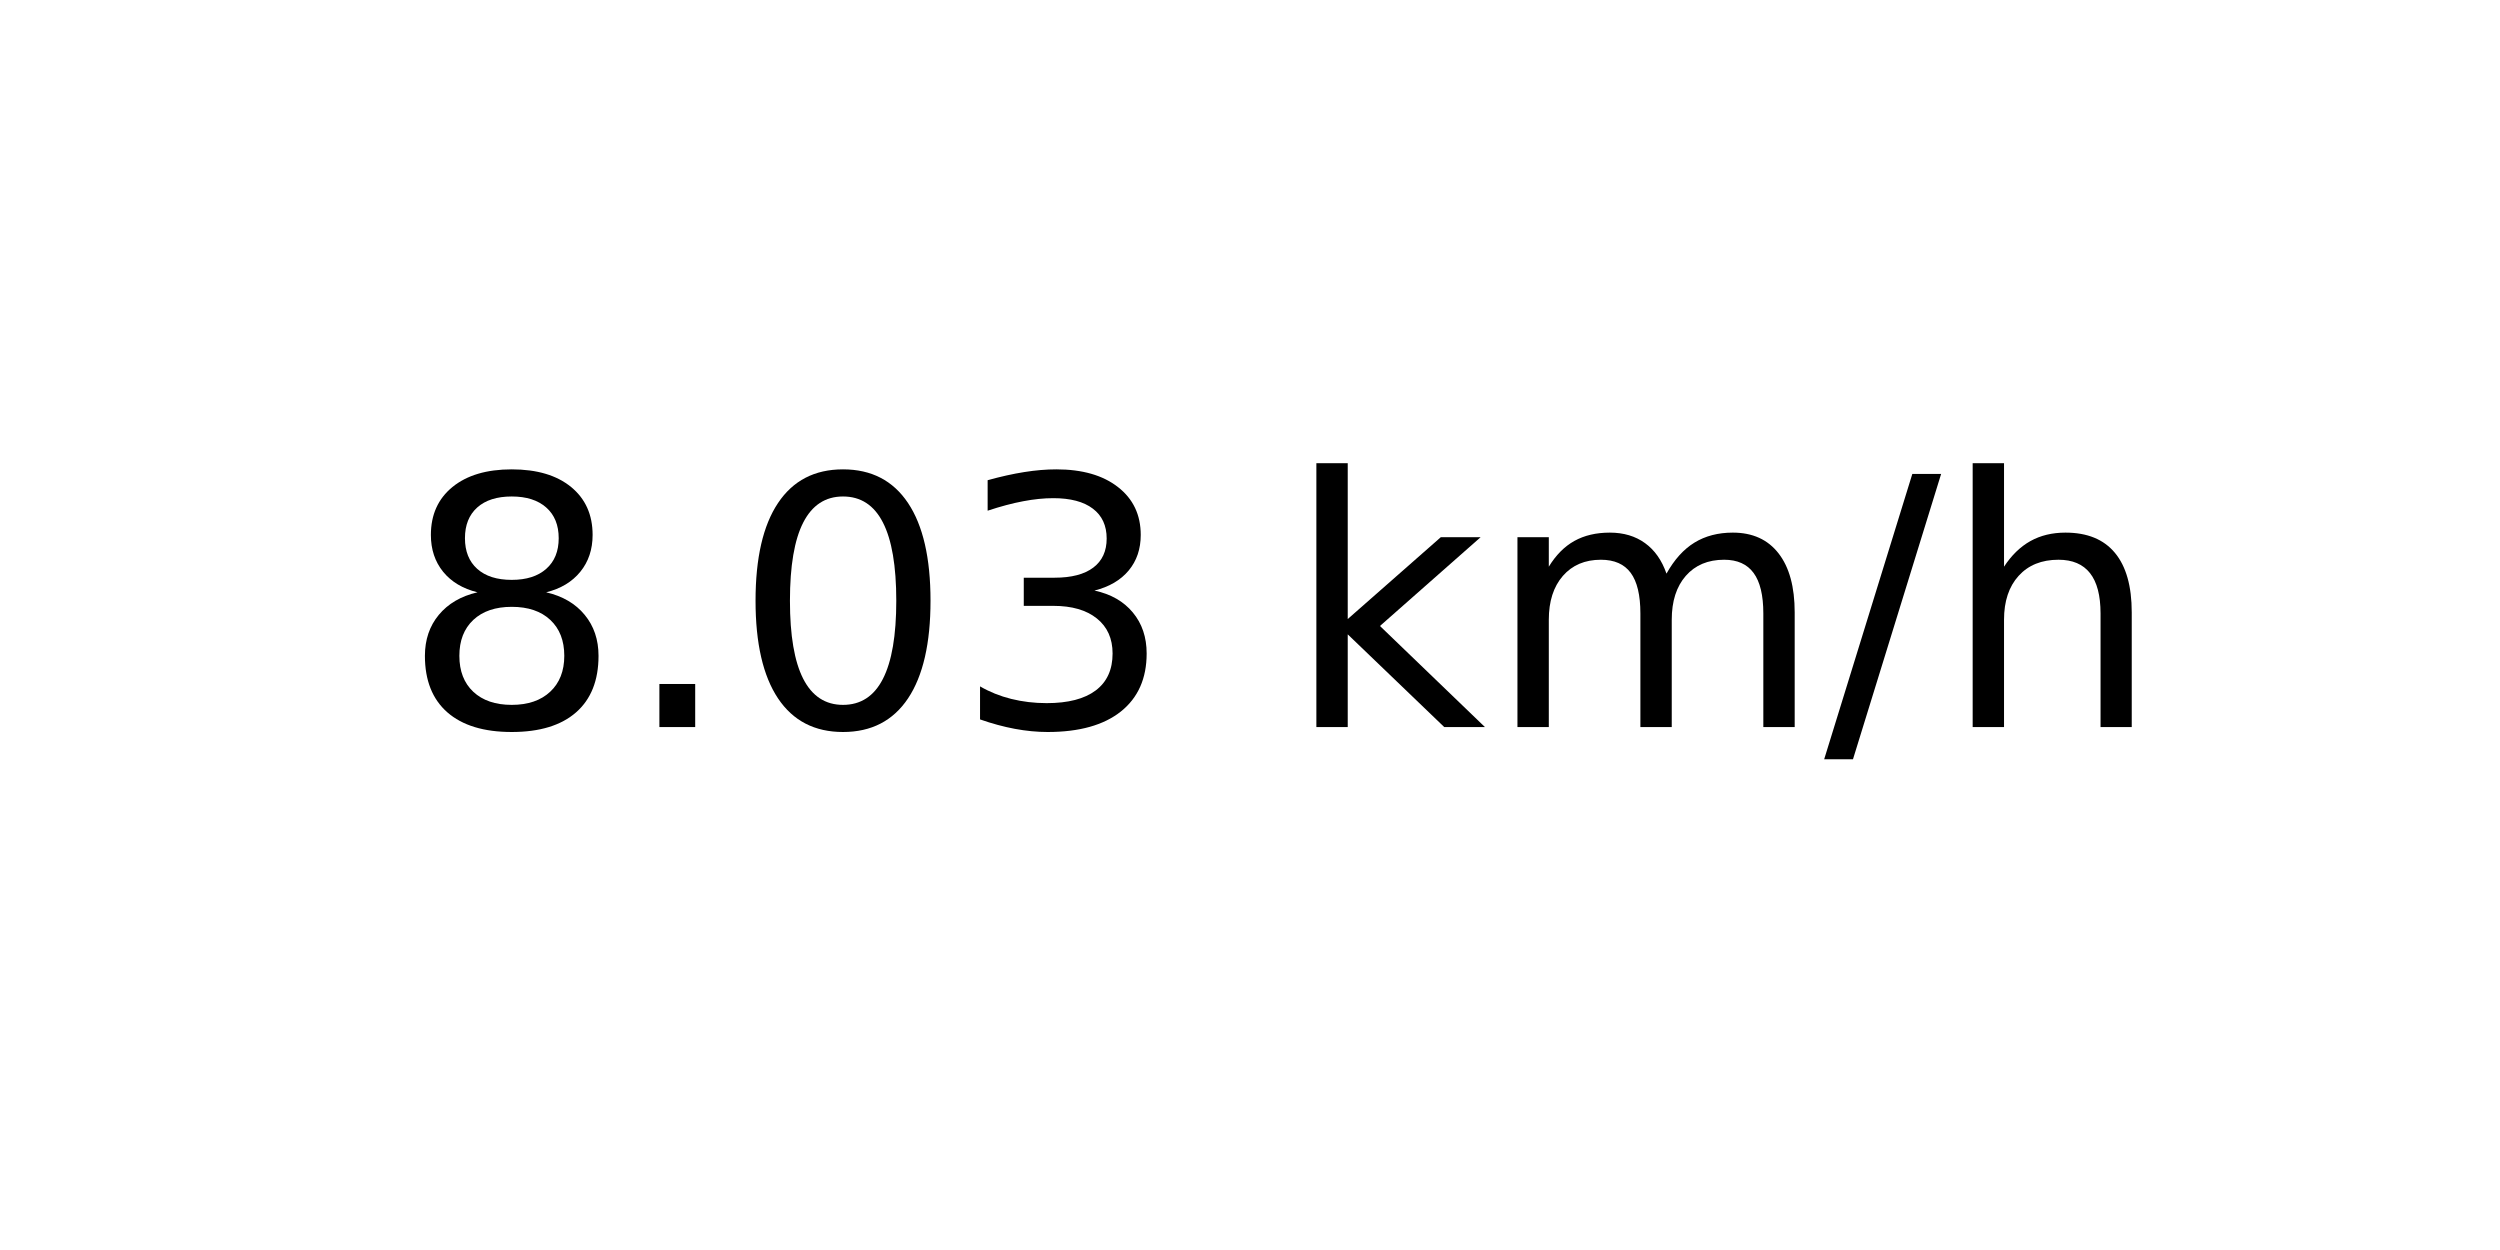
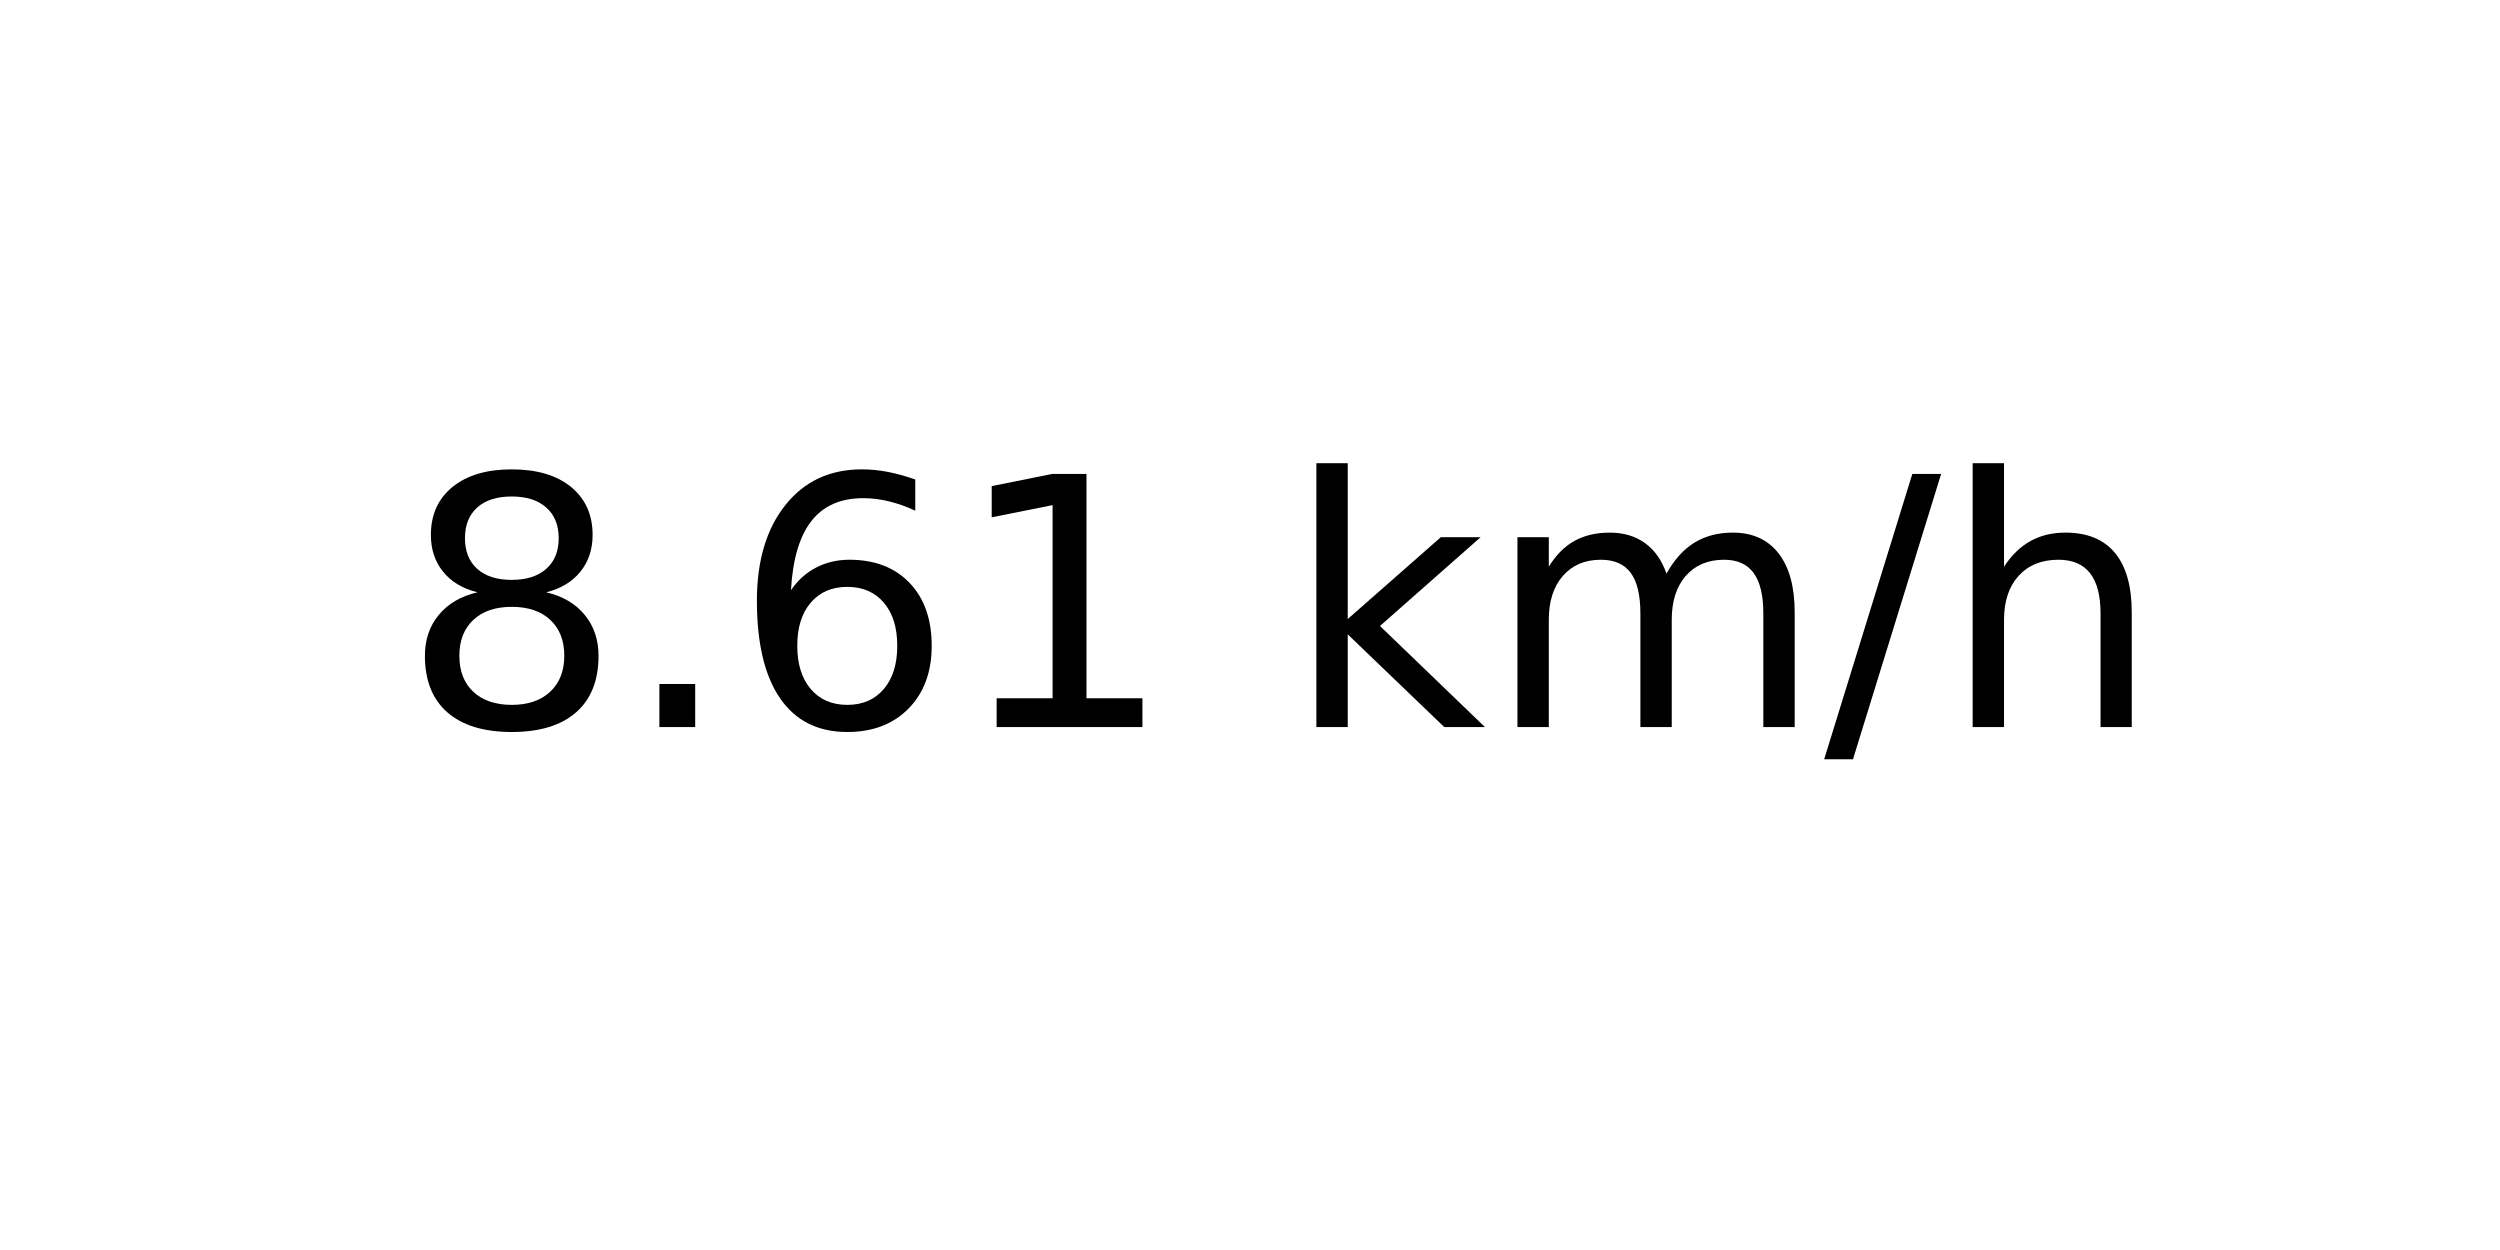
<svg xmlns="http://www.w3.org/2000/svg" xmlns:xlink="http://www.w3.org/1999/xlink" width="72pt" height="36pt" viewBox="0 0 72 36" version="1.1">
  <defs>
    <style type="text/css">*{stroke-linejoin: round; stroke-linecap: butt}</style>
  </defs>
  <g id="figure_1">
    <g id="axes_1">
      <g id="text_1">
        <g transform="translate(11.55937 20.93937) scale(0.1 -0.1)">
          <defs>
            <path id="DejaVuSans-38" d="M 2034 2216  Q 1584 2216 1326 1975  Q 1069 1734 1069 1313  Q 1069 891 1326 650  Q 1584 409 2034 409  Q 2484 409 2743 651  Q 3003 894 3003 1313  Q 3003 1734 2745 1975  Q 2488 2216 2034 2216  z M 1403 2484  Q 997 2584 770 2862  Q 544 3141 544 3541  Q 544 4100 942 4425  Q 1341 4750 2034 4750  Q 2731 4750 3128 4425  Q 3525 4100 3525 3541  Q 3525 3141 3298 2862  Q 3072 2584 2669 2484  Q 3125 2378 3379 2068  Q 3634 1759 3634 1313  Q 3634 634 3220 271  Q 2806 -91 2034 -91  Q 1263 -91 848 271  Q 434 634 434 1313  Q 434 1759 690 2068  Q 947 2378 1403 2484  z M 1172 3481  Q 1172 3119 1398 2916  Q 1625 2713 2034 2713  Q 2441 2713 2670 2916  Q 2900 3119 2900 3481  Q 2900 3844 2670 4047  Q 2441 4250 2034 4250  Q 1625 4250 1398 4047  Q 1172 3844 1172 3481  z " transform="scale(0.015625)" />
            <path id="DejaVuSans-2e" d="M 684 794  L 1344 794  L 1344 0  L 684 0  L 684 794  z " transform="scale(0.015625)" />
-             <path id="DejaVuSans-30" d="M 2034 4250  Q 1547 4250 1301 3770  Q 1056 3291 1056 2328  Q 1056 1369 1301 889  Q 1547 409 2034 409  Q 2525 409 2770 889  Q 3016 1369 3016 2328  Q 3016 3291 2770 3770  Q 2525 4250 2034 4250  z M 2034 4750  Q 2819 4750 3233 4129  Q 3647 3509 3647 2328  Q 3647 1150 3233 529  Q 2819 -91 2034 -91  Q 1250 -91 836 529  Q 422 1150 422 2328  Q 422 3509 836 4129  Q 1250 4750 2034 4750  z " transform="scale(0.015625)" />
-             <path id="DejaVuSans-33" d="M 2597 2516  Q 3050 2419 3304 2112  Q 3559 1806 3559 1356  Q 3559 666 3084 287  Q 2609 -91 1734 -91  Q 1441 -91 1130 -33  Q 819 25 488 141  L 488 750  Q 750 597 1062 519  Q 1375 441 1716 441  Q 2309 441 2620 675  Q 2931 909 2931 1356  Q 2931 1769 2642 2001  Q 2353 2234 1838 2234  L 1294 2234  L 1294 2753  L 1863 2753  Q 2328 2753 2575 2939  Q 2822 3125 2822 3475  Q 2822 3834 2567 4026  Q 2313 4219 1838 4219  Q 1578 4219 1281 4162  Q 984 4106 628 3988  L 628 4550  Q 988 4650 1302 4700  Q 1616 4750 1894 4750  Q 2613 4750 3031 4423  Q 3450 4097 3450 3541  Q 3450 3153 3228 2886  Q 3006 2619 2597 2516  z " transform="scale(0.015625)" />
+             <path id="DejaVuSans-36" d="M 2113 2584  Q 1688 2584 1439 2293  Q 1191 2003 1191 1497  Q 1191 994 1439 701  Q 1688 409 2113 409  Q 2538 409 2786 701  Q 3034 994 3034 1497  Q 3034 2003 2786 2293  Q 2538 2584 2113 2584  z M 3366 4563  L 3366 3988  Q 3128 4100 2886 4159  Q 2644 4219 2406 4219  Q 1781 4219 1451 3797  Q 1122 3375 1075 2522  Q 1259 2794 1537 2939  Q 1816 3084 2150 3084  Q 2853 3084 3261 2657  Q 3669 2231 3669 1497  Q 3669 778 3244 343  Q 2819 -91 2113 -91  Q 1303 -91 875 529  Q 447 1150 447 2328  Q 447 3434 972 4092  Q 1497 4750 2381 4750  Q 2619 4750 2861 4703  Q 3103 4656 3366 4563  z " transform="scale(0.015625)" />
+             <path id="DejaVuSans-31" d="M 794 531  L 1825 531  L 1825 4091  L 703 3866  L 703 4441  L 1819 4666  L 2450 4666  L 2450 531  L 3481 531  L 3481 0  L 794 0  L 794 531  z " transform="scale(0.015625)" />
            <path id="DejaVuSans-20" transform="scale(0.015625)" />
            <path id="DejaVuSans-6b" d="M 581 4863  L 1159 4863  L 1159 1991  L 2875 3500  L 3609 3500  L 1753 1863  L 3688 0  L 2938 0  L 1159 1709  L 1159 0  L 581 0  L 581 4863  z " transform="scale(0.015625)" />
            <path id="DejaVuSans-6d" d="M 3328 2828  Q 3544 3216 3844 3400  Q 4144 3584 4550 3584  Q 5097 3584 5394 3201  Q 5691 2819 5691 2113  L 5691 0  L 5113 0  L 5113 2094  Q 5113 2597 4934 2840  Q 4756 3084 4391 3084  Q 3944 3084 3684 2787  Q 3425 2491 3425 1978  L 3425 0  L 2847 0  L 2847 2094  Q 2847 2600 2669 2842  Q 2491 3084 2119 3084  Q 1678 3084 1418 2786  Q 1159 2488 1159 1978  L 1159 0  L 581 0  L 581 3500  L 1159 3500  L 1159 2956  Q 1356 3278 1631 3431  Q 1906 3584 2284 3584  Q 2666 3584 2933 3390  Q 3200 3197 3328 2828  z " transform="scale(0.015625)" />
            <path id="DejaVuSans-2f" d="M 1625 4666  L 2156 4666  L 531 -594  L 0 -594  L 1625 4666  z " transform="scale(0.015625)" />
            <path id="DejaVuSans-68" d="M 3513 2113  L 3513 0  L 2938 0  L 2938 2094  Q 2938 2591 2744 2837  Q 2550 3084 2163 3084  Q 1697 3084 1428 2787  Q 1159 2491 1159 1978  L 1159 0  L 581 0  L 581 4863  L 1159 4863  L 1159 2956  Q 1366 3272 1645 3428  Q 1925 3584 2291 3584  Q 2894 3584 3203 3211  Q 3513 2838 3513 2113  z " transform="scale(0.015625)" />
          </defs>
          <use xlink:href="#DejaVuSans-38" />
          <use xlink:href="#DejaVuSans-2e" x="63.623" />
-           <use xlink:href="#DejaVuSans-30" x="95.41" />
-           <use xlink:href="#DejaVuSans-33" x="159.033" />
+           <use xlink:href="#DejaVuSans-36" x="95.41" />
+           <use xlink:href="#DejaVuSans-31" x="159.033" />
          <use xlink:href="#DejaVuSans-20" x="222.656" />
          <use xlink:href="#DejaVuSans-6b" x="254.443" />
          <use xlink:href="#DejaVuSans-6d" x="312.354" />
          <use xlink:href="#DejaVuSans-2f" x="409.766" />
          <use xlink:href="#DejaVuSans-68" x="443.457" />
        </g>
      </g>
    </g>
  </g>
</svg>
